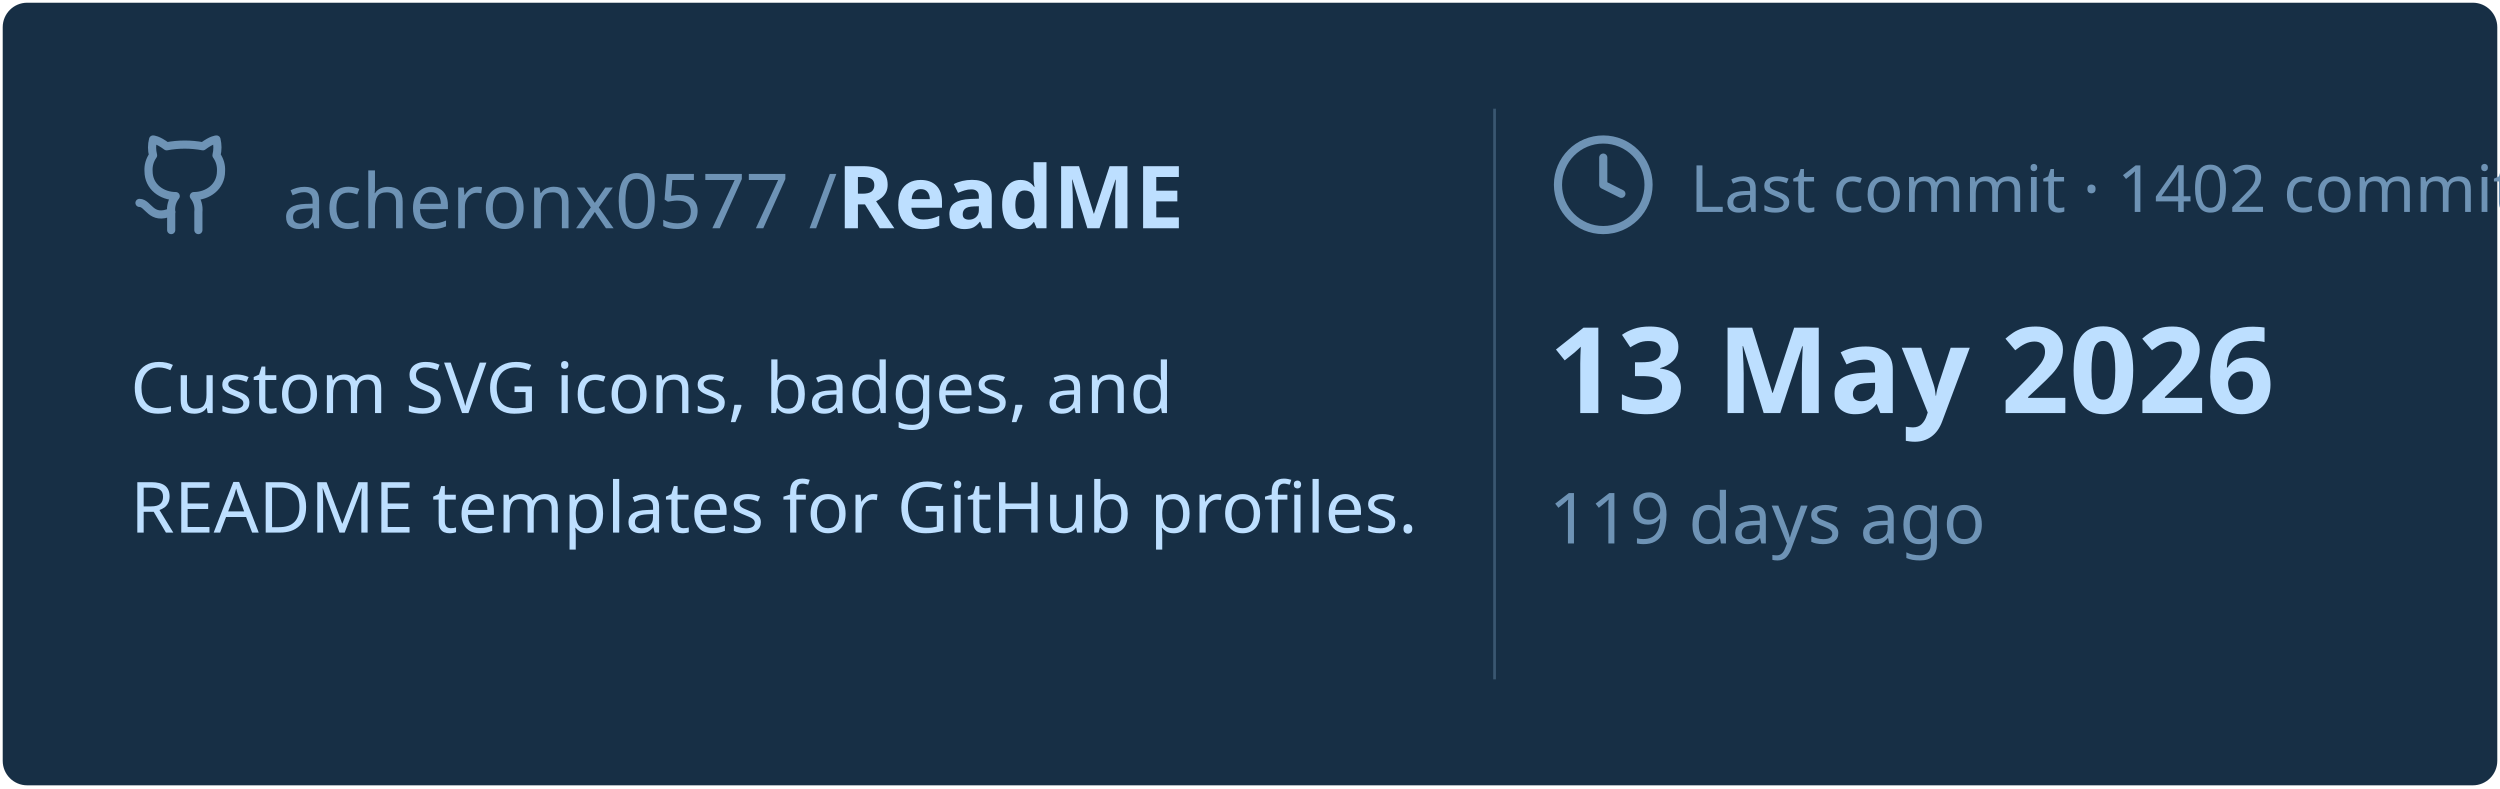
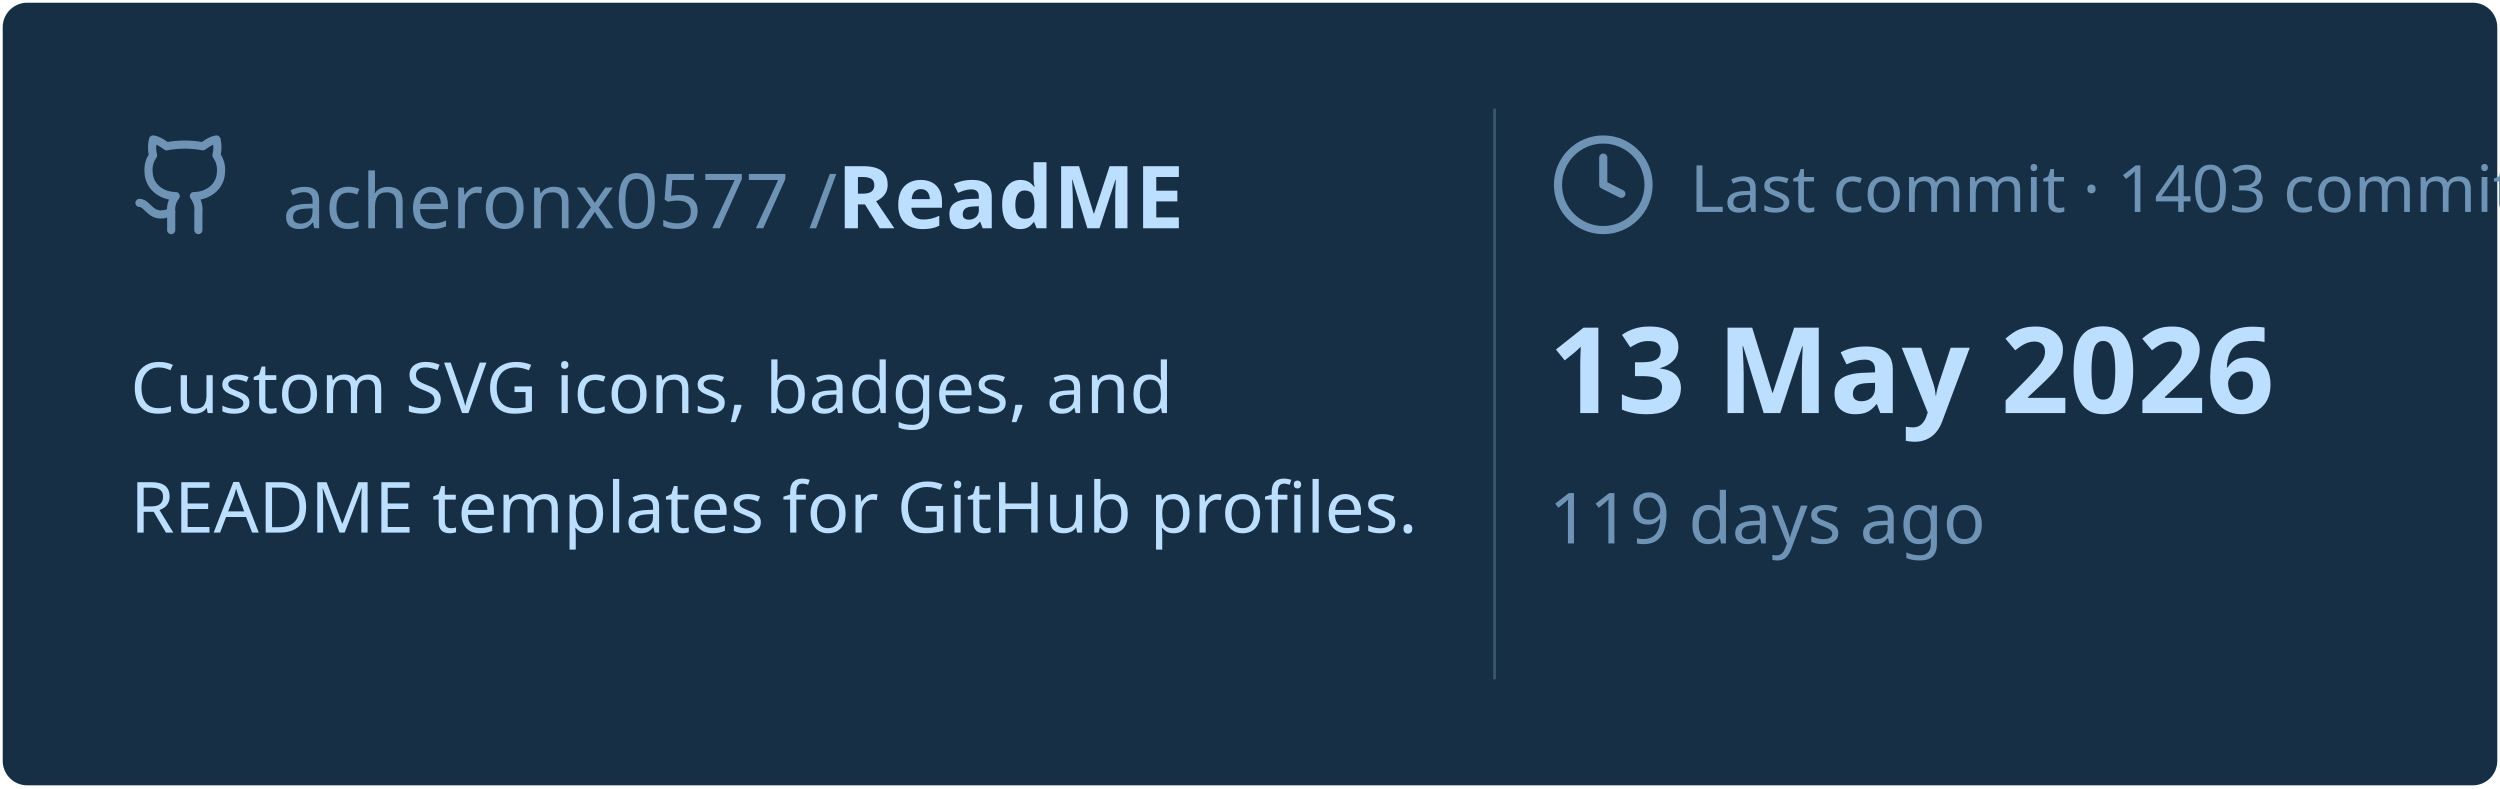
<svg xmlns="http://www.w3.org/2000/svg" viewBox="0 0 460 145" width="460px" height="145px">
  <rect stroke="#000000" stroke-opacity="0" fill="#172F45" rx="4.5" x="0.5" y="0.5" width="459" height="144" />
  <g transform="translate(24, 42)">
    <svg x="0" y="-18" width="20" height="20" viewBox="0 0 24 24" fill="none" stroke="#6E93B5" stroke-width="1.8" stroke-linecap="round" stroke-linejoin="round">
      <path d="M15 22v-4a4.8 4.8 0 0 0-1-3.5c3 0 6-2 6-5.5.08-1.25-.27-2.48-1-3.5.28-1.15.28-2.35 0-3.5 0 0-1 0-3 1.5-2.64-.5-5.36-.5-8 0C6 2 5 2 5 2c-.3 1.15-.3 2.35 0 3.5A5.403 5.403 0 0 0 4 9c0 3.5 3 5.5 6 5.5-.39.49-.68 1.05-.85 1.65-.17.6-.22 1.23-.15 1.85v4" />
      <path d="M9 18c-4.51 2-5-2-7-2" />
    </svg>
    <text x="28" y="0" font-family="&quot;Segoe UI&quot;, Ubuntu, sans-serif" font-size="14" font-weight="400" fill="#6E93B5">acheronx0577 /</text>
    <text x="130" y="0" font-family="&quot;Segoe UI&quot;, Ubuntu, sans-serif" font-size="16" font-weight="700" fill="#BDDFFF">ReadME</text>
  </g>
  <text x="24" y="76" font-family="&quot;Segoe UI&quot;, Ubuntu, sans-serif" font-size="13" font-weight="400" fill="#BDDFFF">Custom SVG icons, badges, and</text>
  <text x="24" y="98" font-family="&quot;Segoe UI&quot;, Ubuntu, sans-serif" font-size="13" font-weight="400" fill="#BDDFFF">README templates for GitHub profiles.</text>
  <line x1="275" y1="20" x2="275" y2="125" stroke="#6E93B5" stroke-width="0.5" stroke-opacity="0.4" />
  <svg x="285" y="24" width="20" height="20" viewBox="0 0 24 24" fill="none" stroke="#6E93B5" stroke-width="1.8" stroke-linecap="round" stroke-linejoin="round">
    <circle cx="12" cy="12" r="10" />
    <polyline points="12 6 12 12 16 14" />
  </svg>
-   <text x="311" y="39" font-family="&quot;Segoe UI&quot;, Ubuntu, sans-serif" font-size="12" font-weight="400" fill="#6E93B5">Last commit · 1402 commits</text>
+   <text x="311" y="39" font-family="&quot;Segoe UI&quot;, Ubuntu, sans-serif" font-size="12" font-weight="400" fill="#6E93B5">Last commit · 1403 commits</text>
  <text x="285" y="76" font-family="&quot;Segoe UI&quot;, Ubuntu, sans-serif" font-size="22" font-weight="700" fill="#BDDFFF">13 May 2026</text>
  <text x="285" y="100" font-family="&quot;Segoe UI&quot;, Ubuntu, sans-serif" font-size="13" font-weight="400" fill="#6E93B5">119 days ago</text>
</svg>
